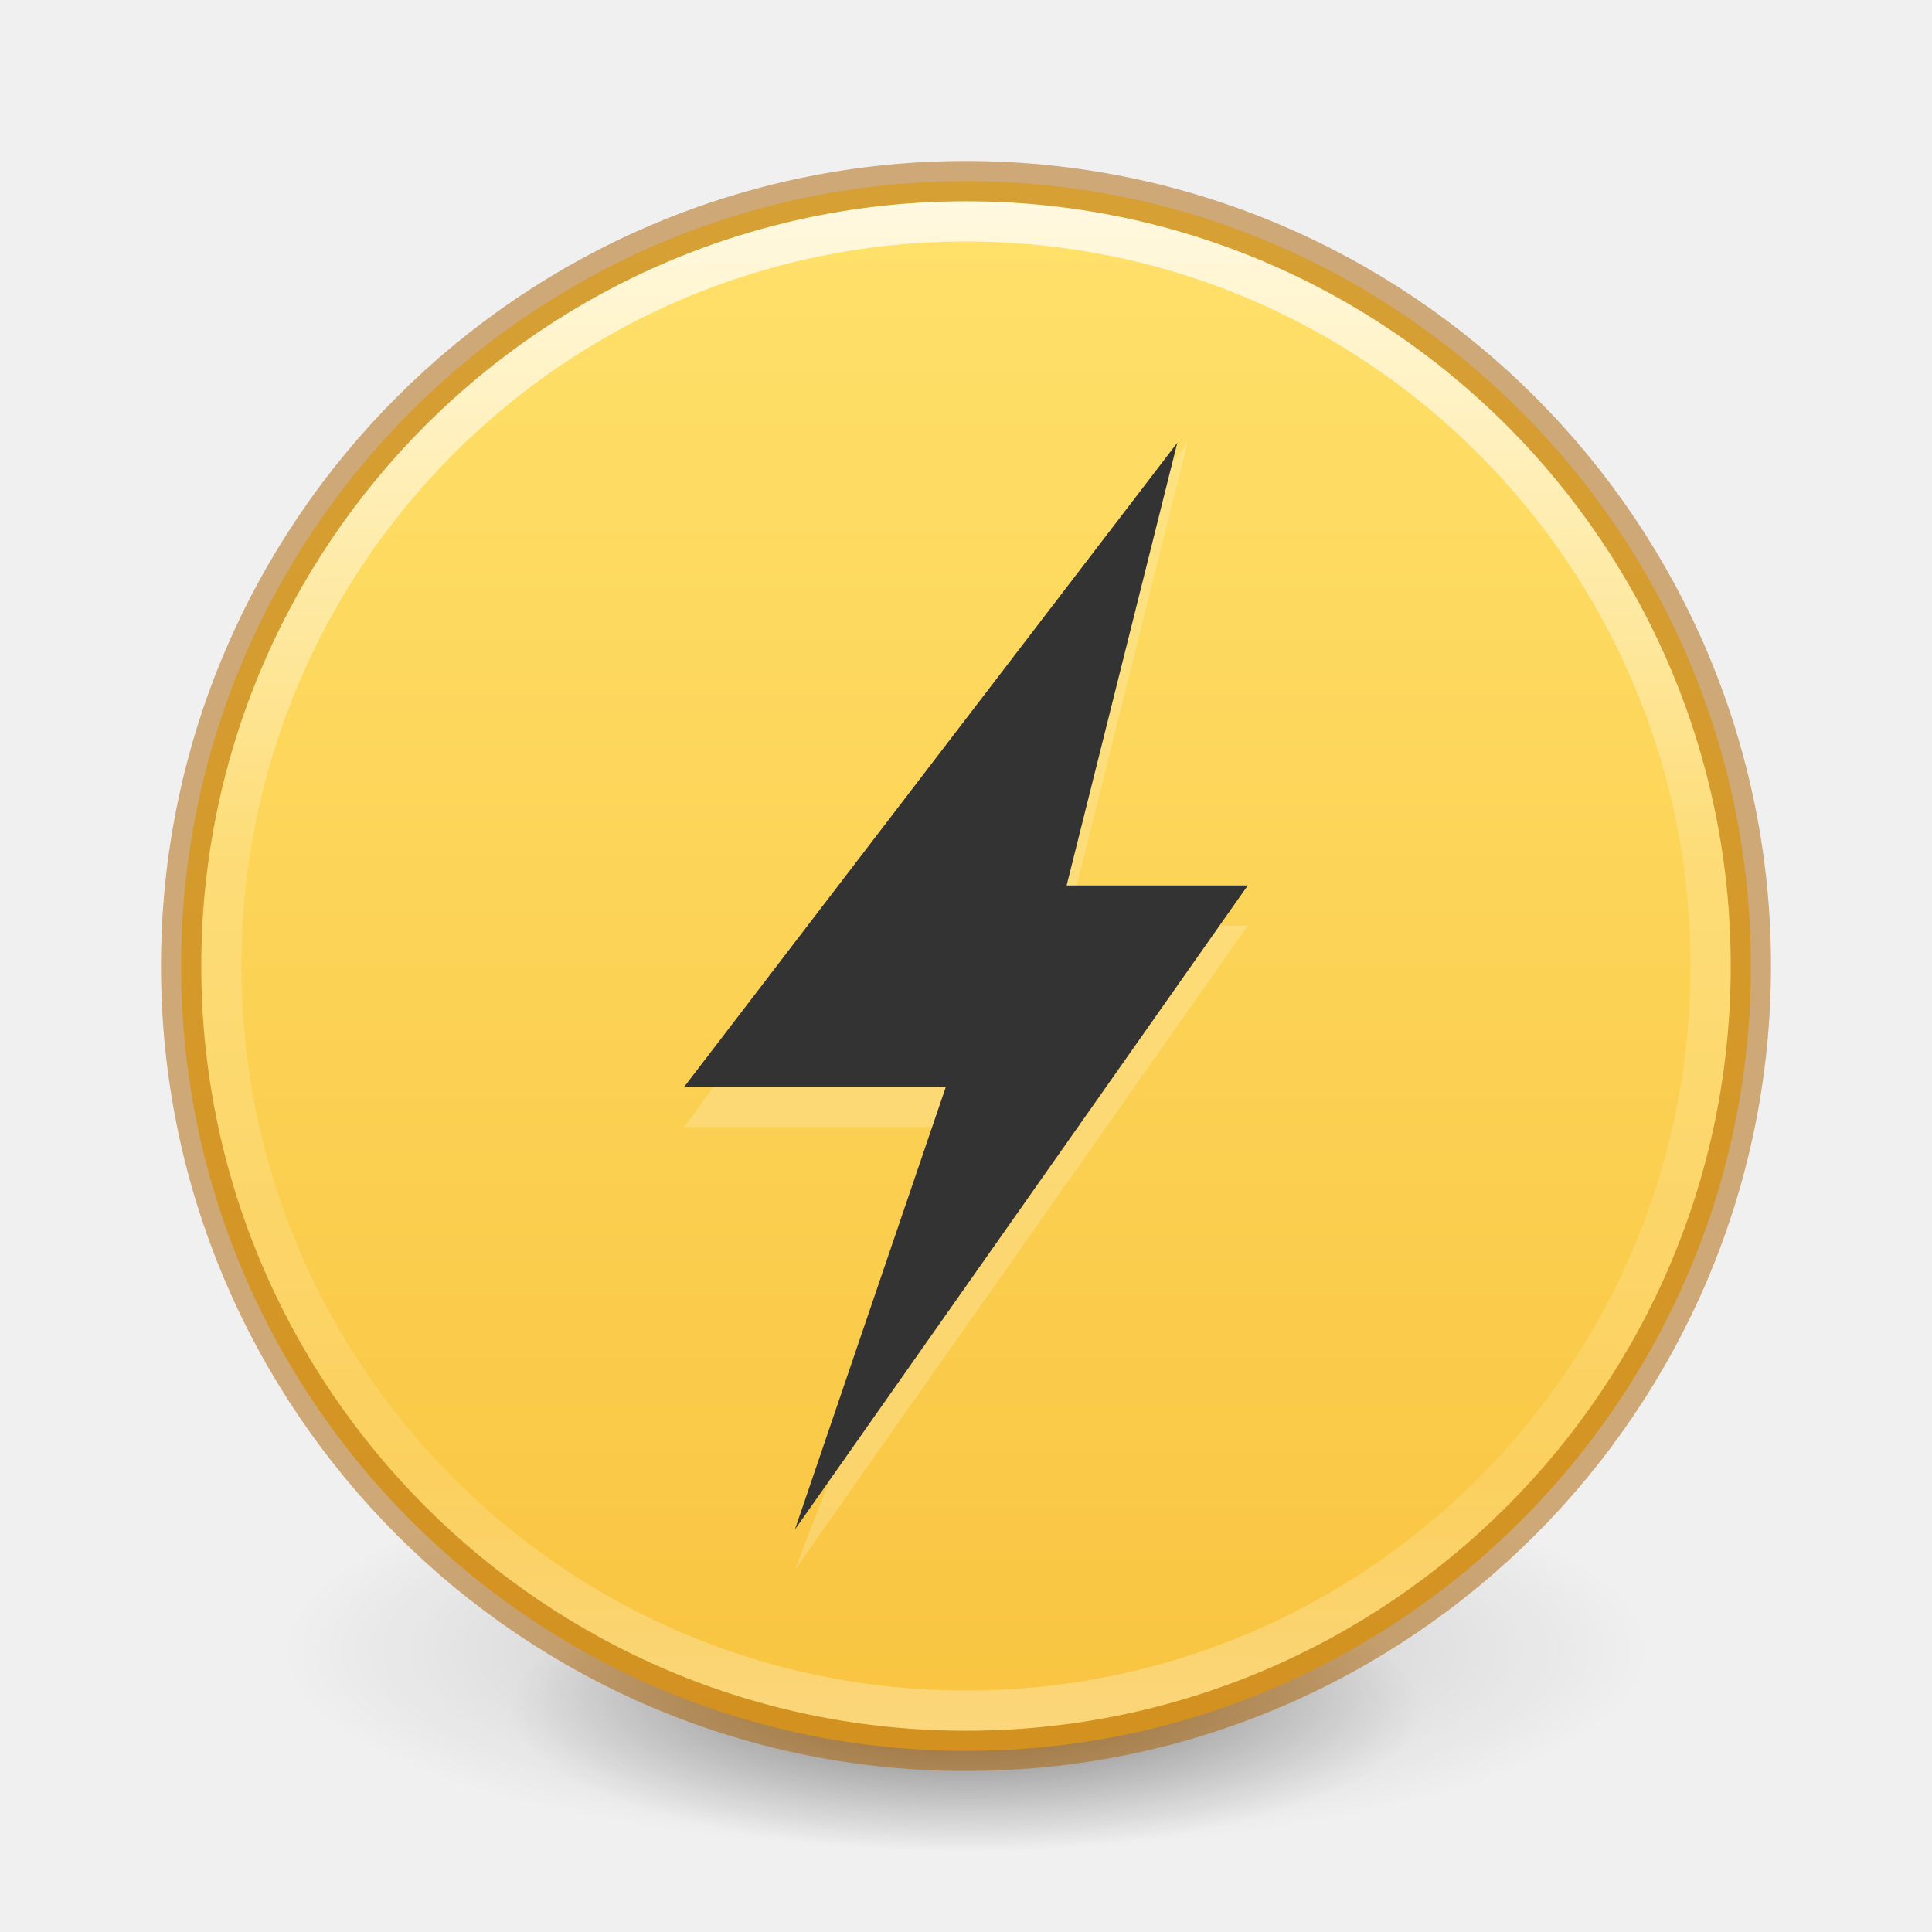
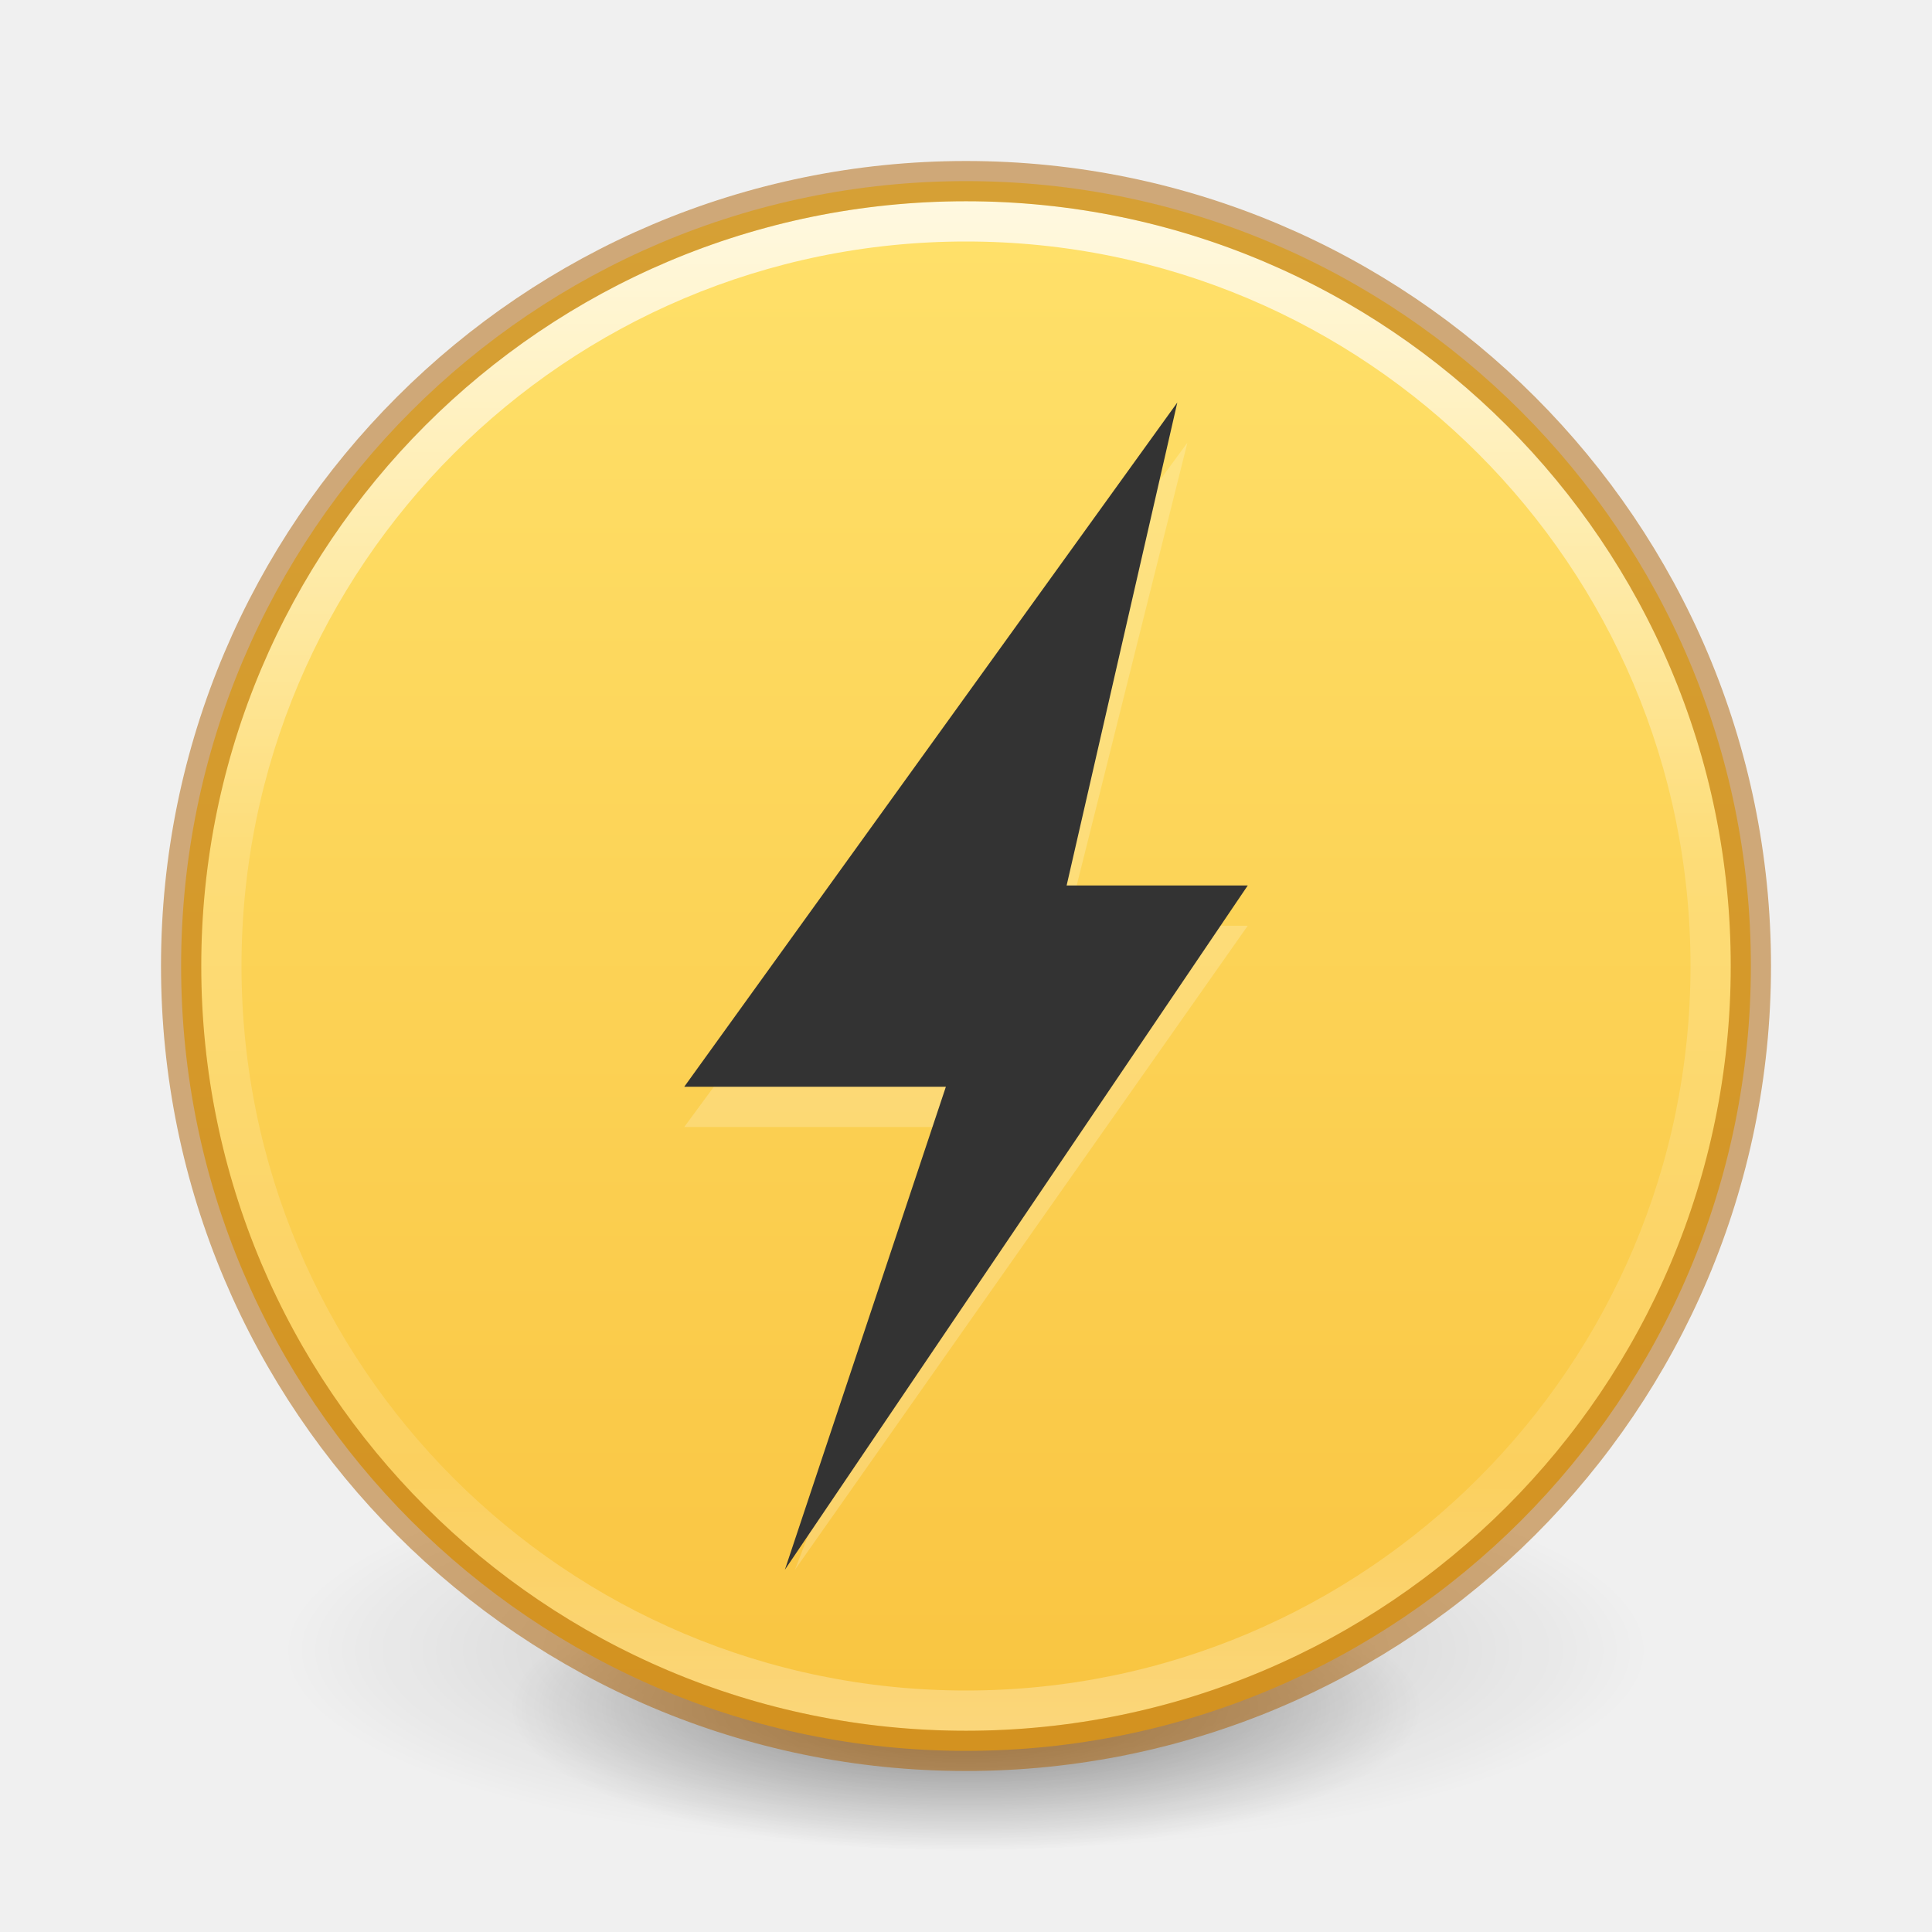
<svg xmlns="http://www.w3.org/2000/svg" xmlns:xlink="http://www.w3.org/1999/xlink" version="1.1" width="48" height="48" id="svg4061">
  <defs id="defs4063">
    <linearGradient id="linearGradient864">
      <stop style="stop-color:#ffe16b;stop-opacity:1" offset="0" id="stop860" />
      <stop style="stop-color:#f9c440;stop-opacity:1" offset="1" id="stop862" />
    </linearGradient>
    <linearGradient x1="71.204" y1="15.369" x2="71.204" y2="40.496" id="linearGradient3177" xlink:href="#linearGradient4806-2" gradientUnits="userSpaceOnUse" gradientTransform="matrix(1.534058,0,0,1.534058,-86.7225,-18.74957)" />
    <linearGradient id="linearGradient4806-2">
      <stop id="stop4808-4" style="stop-color:#ffffff;stop-opacity:1" offset="0" />
      <stop id="stop4810-0" style="stop-color:#ffffff;stop-opacity:0.235" offset="0.424" />
      <stop id="stop4812-8" style="stop-color:#ffffff;stop-opacity:0.157" offset="0.821" />
      <stop id="stop4814-0" style="stop-color:#ffffff;stop-opacity:0.392" offset="1" />
    </linearGradient>
    <radialGradient r="62.769" fy="185.297" fx="99.189" cy="185.297" cx="99.189" gradientTransform="matrix(0.3823536,7.5555777e-8,-1.8372241e-8,0.1115198,-5.925427,36.33585)" gradientUnits="userSpaceOnUse" id="radialGradient3300-8" xlink:href="#linearGradient3820-7-2" />
    <linearGradient id="linearGradient3820-7-2">
      <stop offset="0" style="stop-color:#000000;stop-opacity:1" id="stop3822-2-6" />
      <stop offset="1" style="stop-color:#000000;stop-opacity:0" id="stop3824-1-2" />
    </linearGradient>
    <radialGradient r="62.769" fy="185.297" fx="99.189" cy="185.297" cx="99.189" gradientTransform="matrix(0.2549024,5.3967361e-8,-1.2248161e-8,0.07965545,6.716382,44.24067)" gradientUnits="userSpaceOnUse" id="radialGradient4192-6" xlink:href="#linearGradient3820-7-2" />
    <linearGradient xlink:href="#linearGradient864" id="linearGradient866" x1="3.5" y1="24" x2="44.5" y2="24" gradientUnits="userSpaceOnUse" gradientTransform="matrix(0,0.9512195,-0.9512195,0,46.82916,1.170617)" />
  </defs>
  <g style="stroke-width:1.406" transform="matrix(0.7083333,0,0,0.7142827,1.33333,0.2845968)" id="g4198-4">
    <path style="opacity:0.2;fill:url(#radialGradient3300-8);fill-opacity:1;stroke:none;stroke-width:1.406" id="path3818-0-6" d="m 56,57.002 a 24,6.999 0 1 1 -48,0 24,6.999 0 1 1 48,0 z" />
    <path d="m 48,59.002 a 16,4.999 0 1 1 -32,0 16,4.999 0 1 1 32,0 z" id="path4190-2" style="opacity:0.4;fill:url(#radialGradient4192-6);fill-opacity:1;stroke:none;stroke-width:1.406" />
  </g>
  <path style="color:#000000;display:inline;overflow:visible;visibility:visible;fill:url(#linearGradient866);fill-opacity:1;fill-rule:nonzero;stroke:none;stroke-width:1;marker:none;enable-background:accumulate" id="path2555-7-65" d="m 43.5,24 c 0,-10.759 -8.741,-19.5 -19.5,-19.5 -10.759,0 -19.5,8.741 -19.5,19.5 0,10.759 8.741,19.5 19.5,19.5 10.759,0 19.5,-8.741 19.5,-19.5 z" />
  <path style="color:#000000;display:inline;overflow:visible;visibility:visible;opacity:0.8;fill:none;stroke:url(#linearGradient3177);stroke-width:1;stroke-linecap:round;stroke-linejoin:round;stroke-miterlimit:4;stroke-dasharray:none;stroke-dashoffset:0;stroke-opacity:1;marker:none;enable-background:accumulate" id="path4176" d="m 42.5,24 c 0,10.217 -8.283,18.5 -18.5,18.5 -10.217,0 -18.5,-8.283 -18.5,-18.5 0,-10.217 8.283,-18.5 18.5,-18.5 10.217,0 18.5,8.283 18.5,18.5 z" />
  <path style="color:#000000;display:inline;overflow:visible;visibility:visible;opacity:0.5;fill:none;stroke:#ad5f00;stroke-width:1;stroke-linecap:round;stroke-linejoin:round;stroke-miterlimit:4;stroke-dasharray:none;stroke-dashoffset:0;stroke-opacity:1;marker:none;enable-background:accumulate" id="path2555-7-1-7" d="M 24,4.5 C 13.241,4.5 4.5,13.241 4.5,24 4.5,34.759 13.241,43.5 24,43.5 34.759,43.5 43.5,34.759 43.5,24 43.5,13.241 34.759,4.5 24,4.5 Z" />
  <path d="M 29.5,11 17,28 h 7 L 19.75,39 31,23 h -4.5 z" id="path8107" style="display:inline;overflow:visible;visibility:visible;opacity:0.2;fill:#ffffff;fill-opacity:1;fill-rule:nonzero;stroke:none;stroke-width:1;marker:none;enable-background:accumulate" />
-   <path style="display:inline;overflow:visible;visibility:visible;fill:#333333;fill-opacity:1;fill-rule:nonzero;stroke:none;stroke-width:1;marker:none;enable-background:accumulate" id="path3172" d="M 29.25,11 17,27 h 6.5 L 19.75,38 31,22 h -4.5 z" />
+   <path style="display:inline;overflow:visible;visibility:visible;fill:#333333;fill-opacity:1;fill-rule:nonzero;stroke:none;stroke-width:1;marker:none;enable-background:accumulate" id="path3172" d="M 29.25,10 17,27 h 6.5 L 19.5,39 31,22 h -4.5 z" />
</svg>
